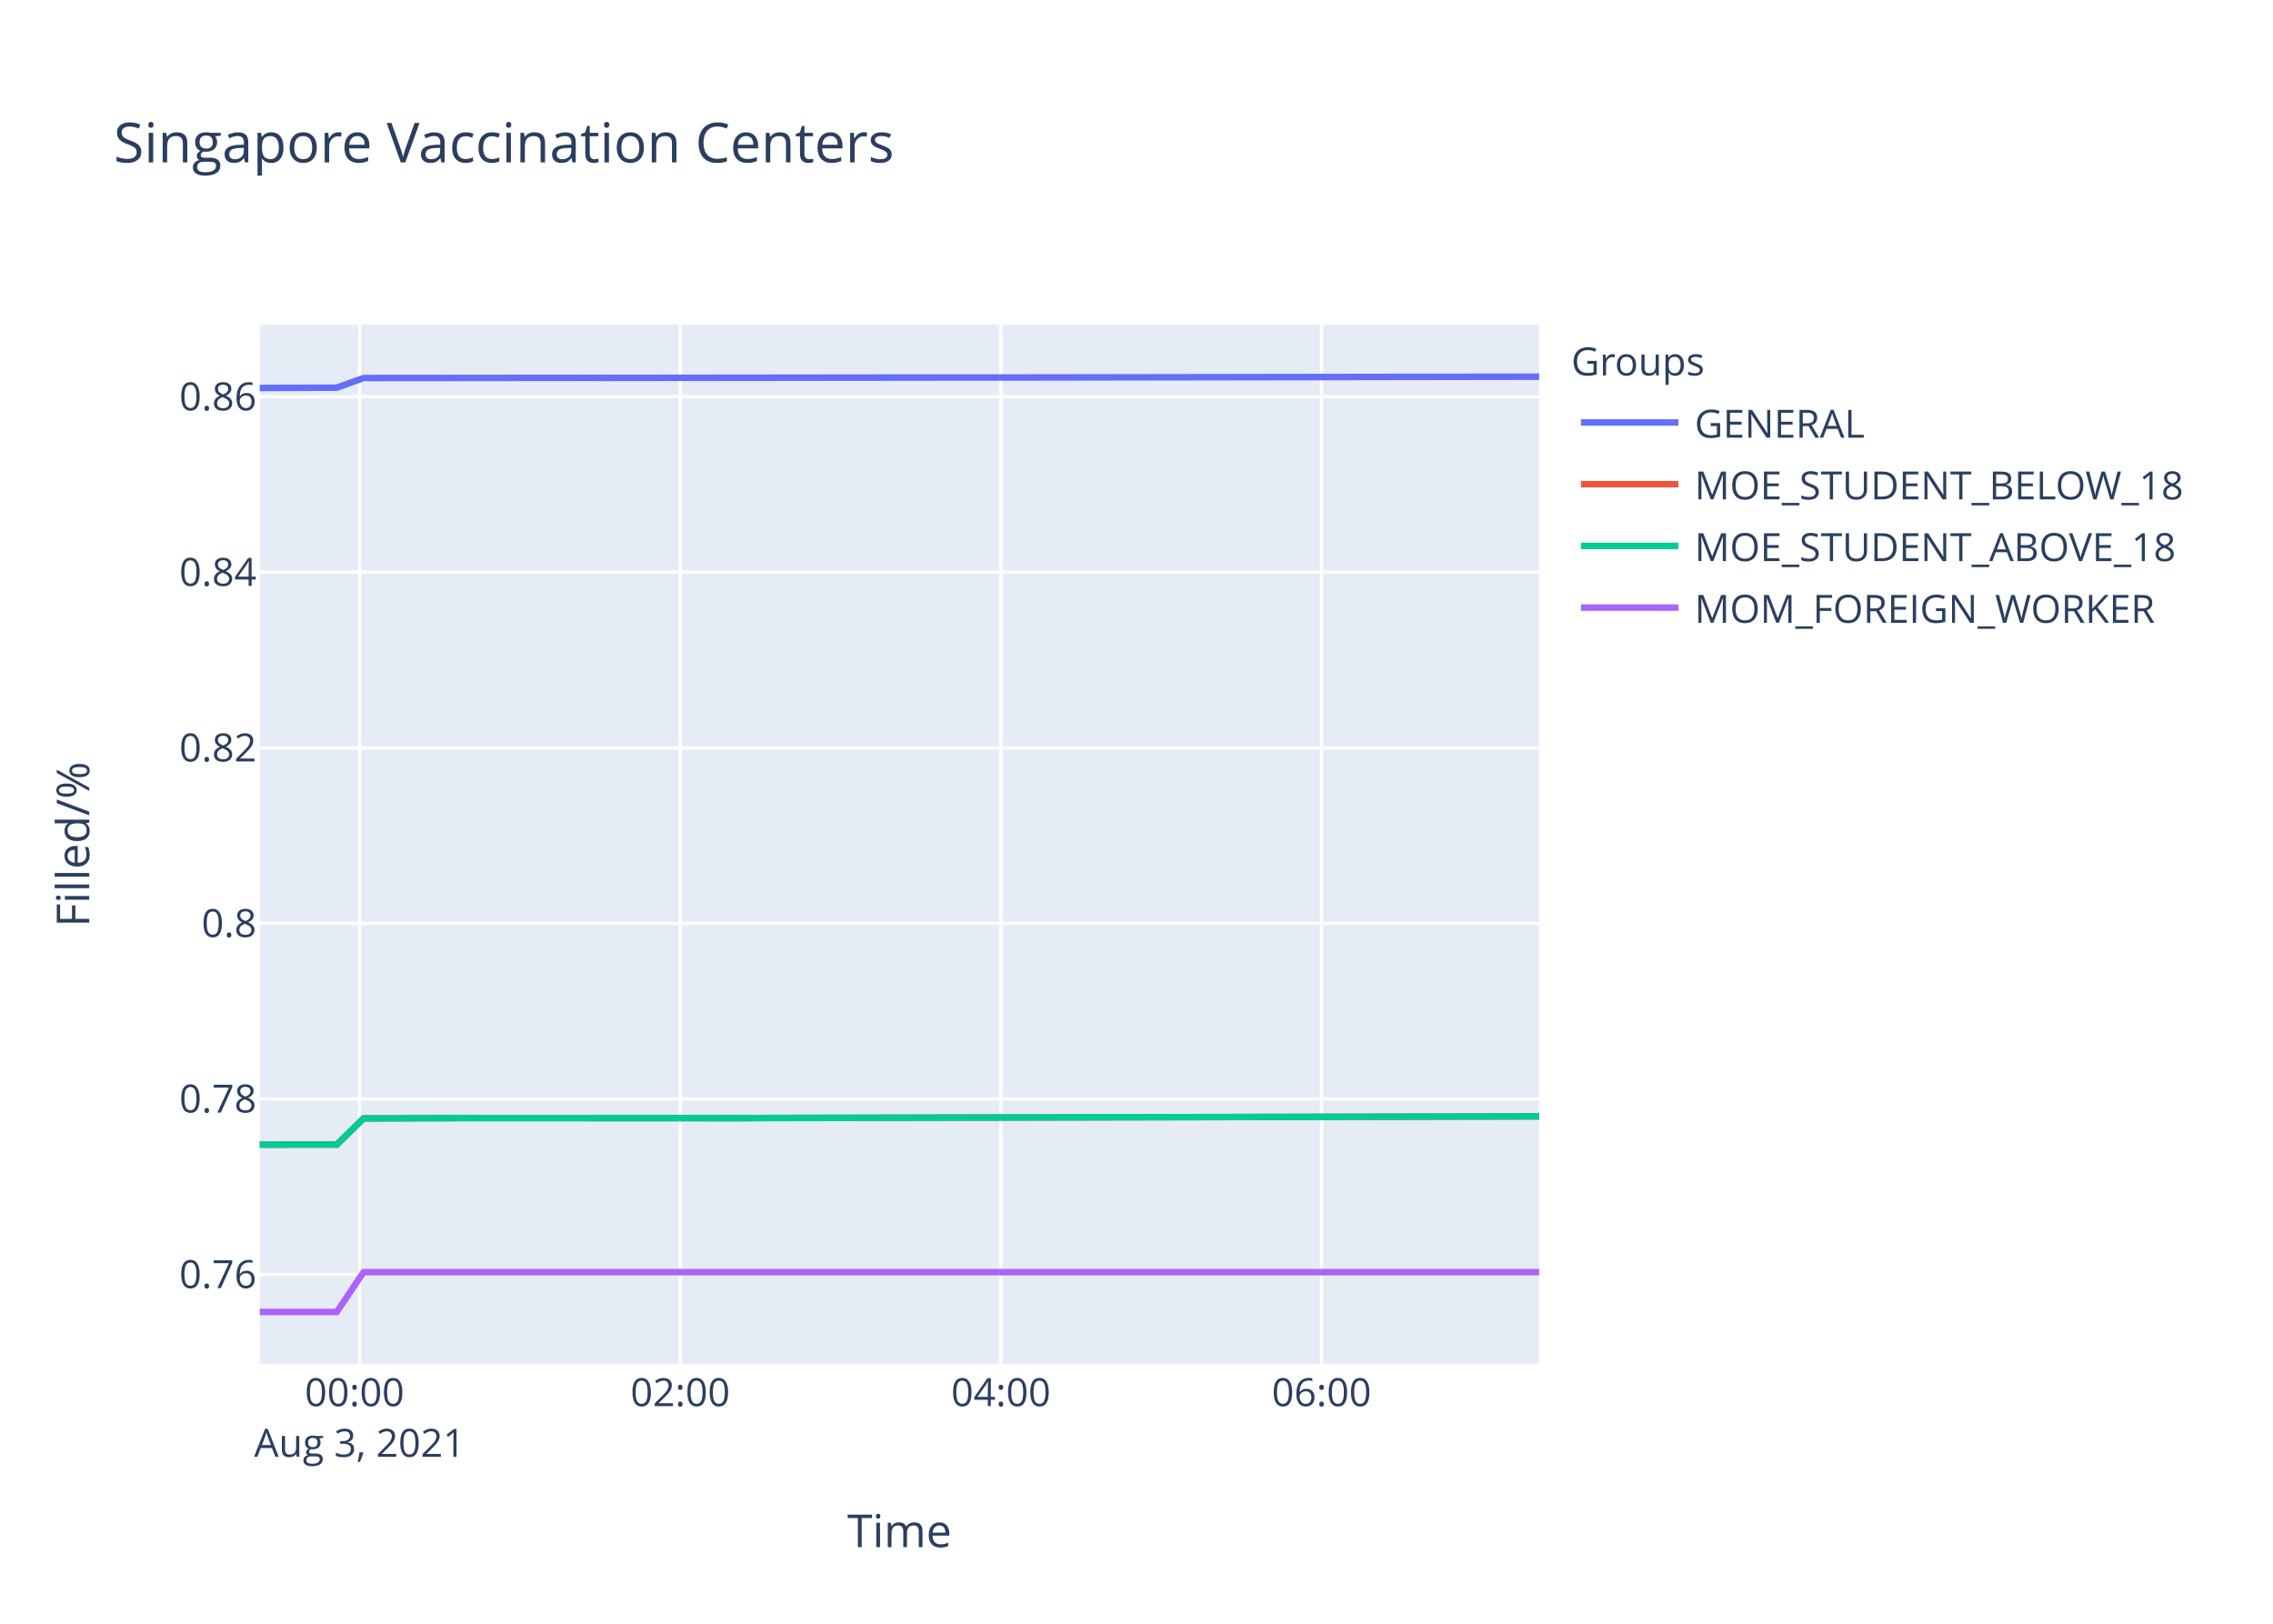
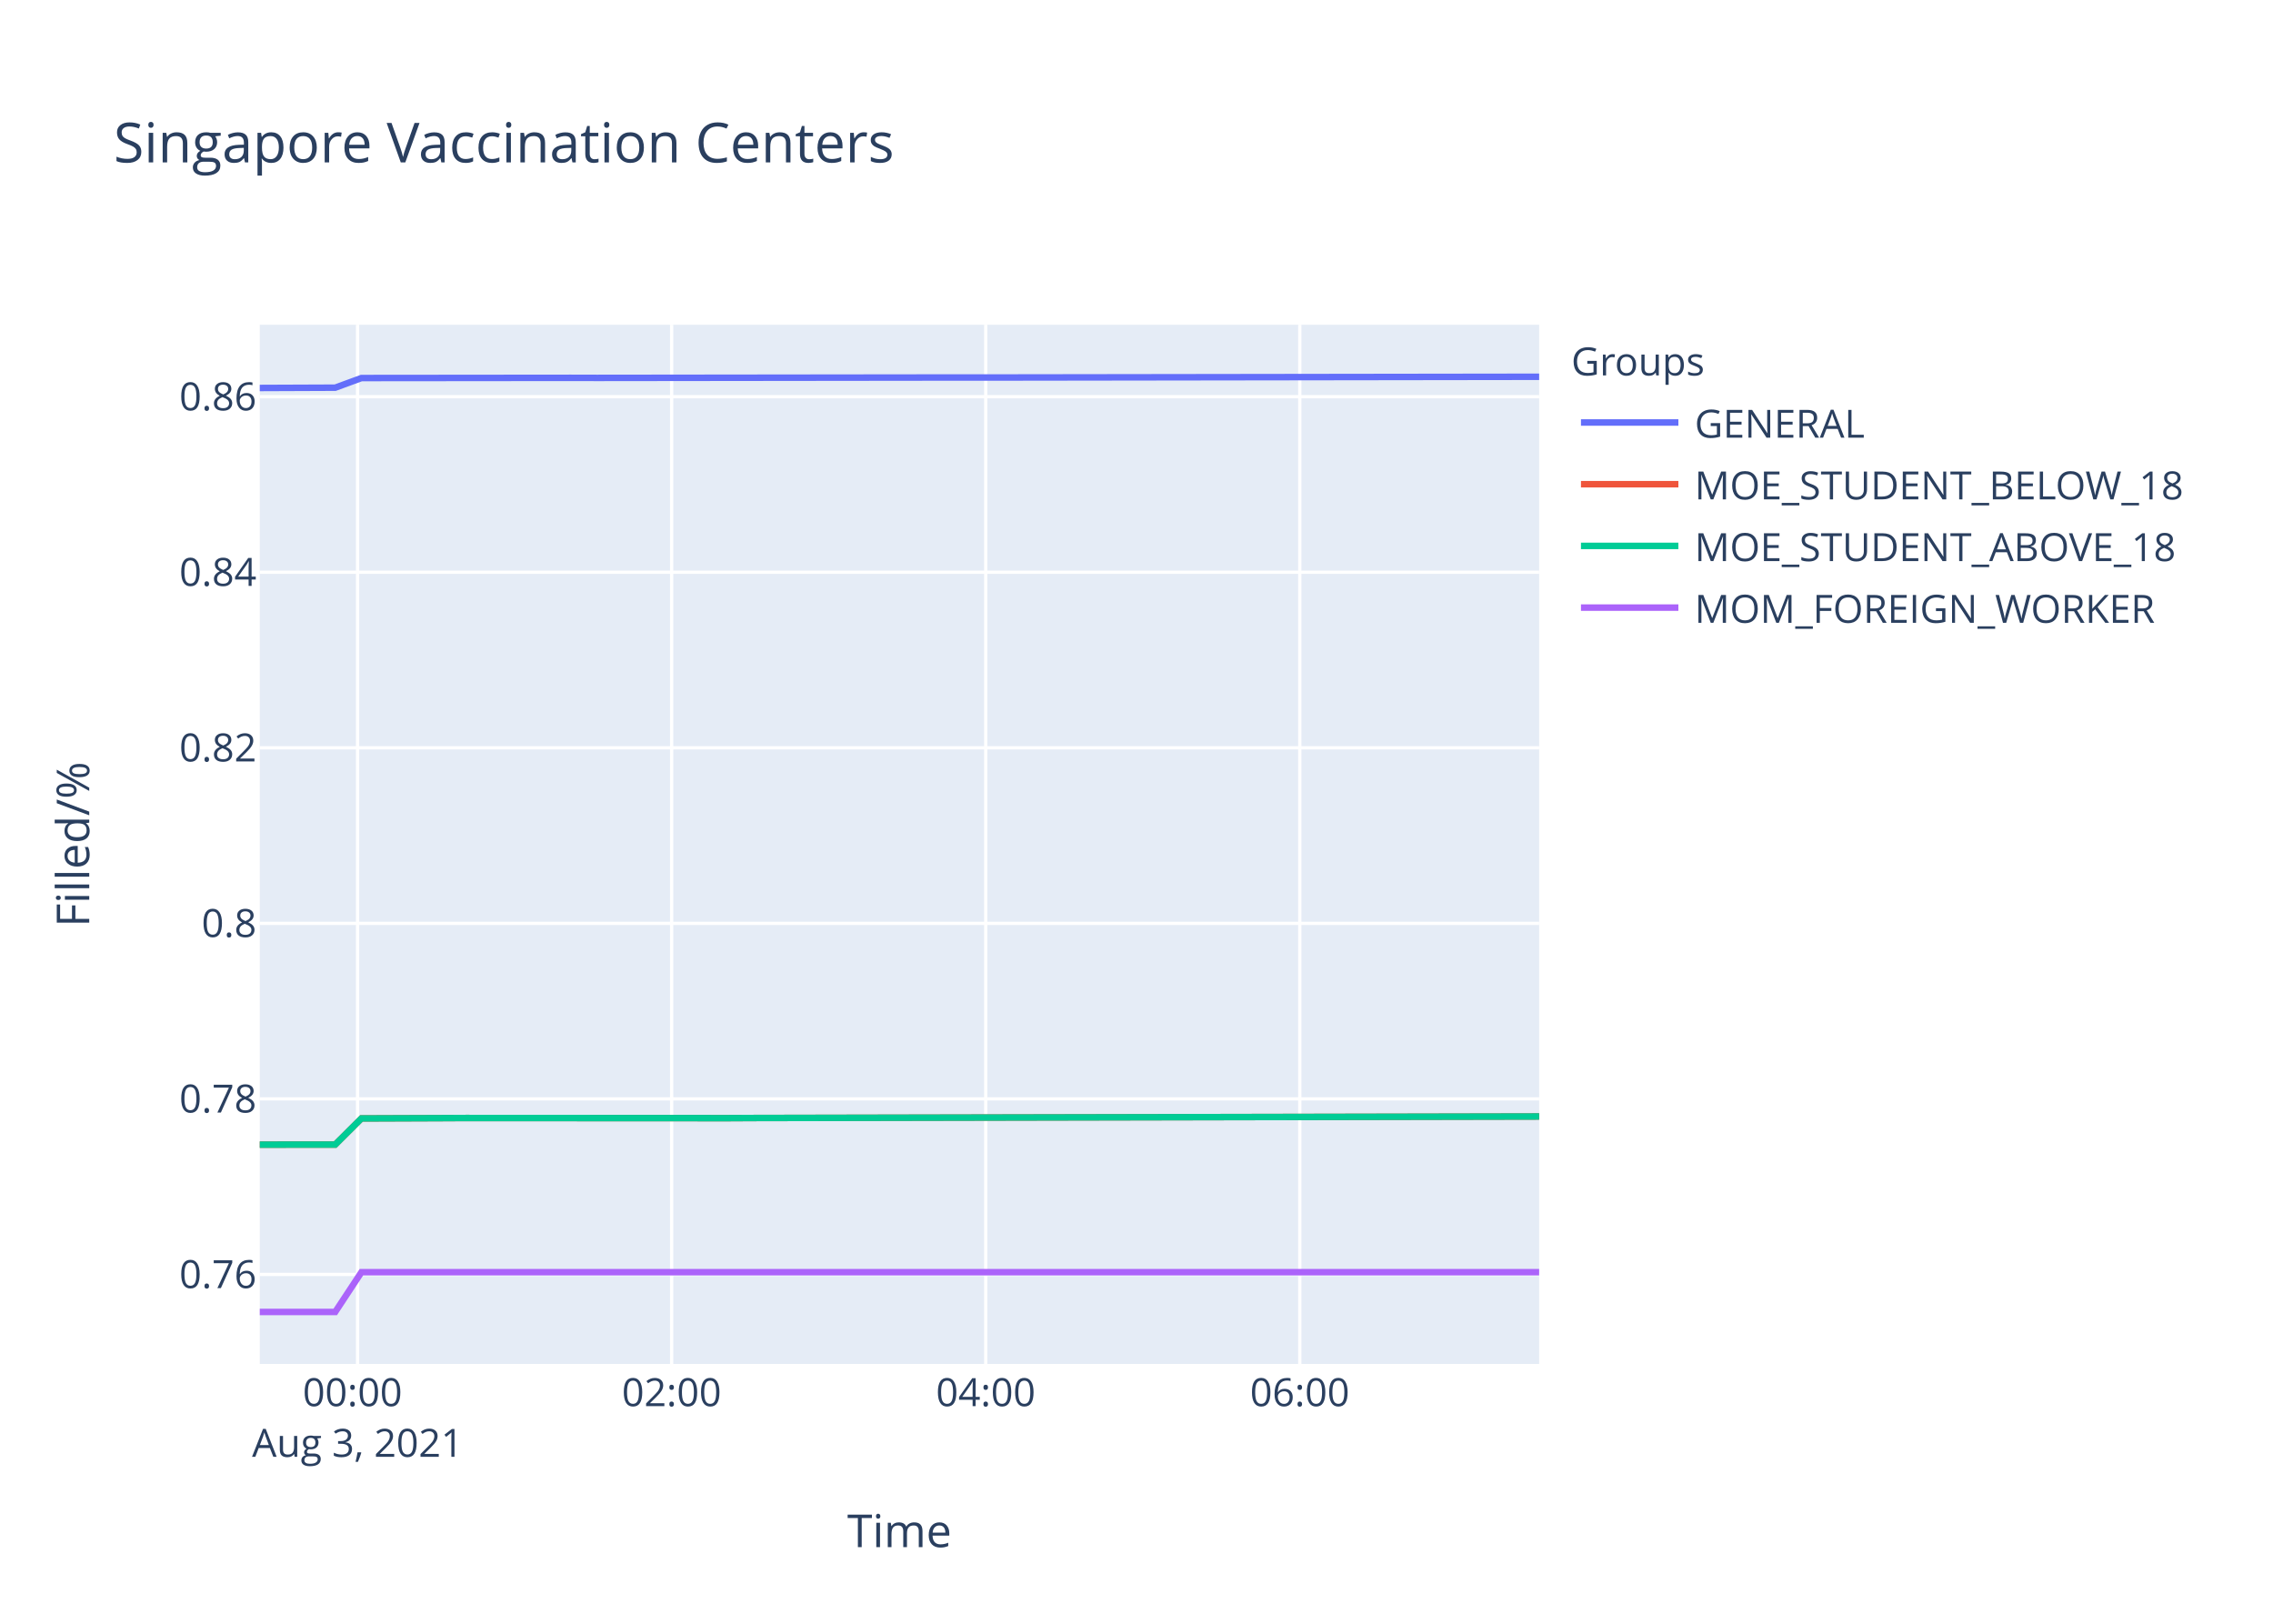
<svg xmlns="http://www.w3.org/2000/svg" class="main-svg" width="700" height="500" style="" viewBox="0 0 700 500">
  <rect x="0" y="0" width="700" height="500" style="fill: rgb(255, 255, 255); fill-opacity: 1;" />
-   <defs id="defs-678631">
+   <defs id="defs-cbc7a3">
    <g class="clips">
-       <clipPath id="clip678631xyplot" class="plotclip">
+       <clipPath id="clipcbc7a3xyplot" class="plotclip">
        <rect width="394" height="320" />
      </clipPath>
-       <clipPath class="axesclip" id="clip678631x">
+       <clipPath class="axesclip" id="clipcbc7a3x">
        <rect x="80" y="0" width="394" height="500" />
      </clipPath>
-       <clipPath class="axesclip" id="clip678631y">
+       <clipPath class="axesclip" id="clipcbc7a3y">
        <rect x="0" y="100" width="700" height="320" />
      </clipPath>
-       <clipPath class="axesclip" id="clip678631xy">
+       <clipPath class="axesclip" id="clipcbc7a3xy">
        <rect x="80" y="100" width="394" height="320" />
      </clipPath>
    </g>
    <g class="gradients" />
  </defs>
  <g class="bglayer">
    <rect class="bg" x="80" y="100" width="394" height="320" style="fill: rgb(229, 236, 246); fill-opacity: 1; stroke-width: 0;" />
  </g>
  <g class="layer-below">
    <g class="imagelayer" />
    <g class="shapelayer" />
  </g>
  <g class="cartesianlayer">
    <g class="subplot xy">
      <g class="layer-subplot">
        <g class="shapelayer" />
        <g class="imagelayer" />
      </g>
      <g class="gridlayer">
        <g class="x">
-           <path class="xgrid crisp" transform="translate(110.75,0)" d="M0,100v320" style="stroke: rgb(255, 255, 255); stroke-opacity: 1; stroke-width: 1px;" />
-           <path class="xgrid crisp" transform="translate(209.5,0)" d="M0,100v320" style="stroke: rgb(255, 255, 255); stroke-opacity: 1; stroke-width: 1px;" />
-           <path class="xgrid crisp" transform="translate(308.25,0)" d="M0,100v320" style="stroke: rgb(255, 255, 255); stroke-opacity: 1; stroke-width: 1px;" />
-           <path class="xgrid crisp" transform="translate(407,0)" d="M0,100v320" style="stroke: rgb(255, 255, 255); stroke-opacity: 1; stroke-width: 1px;" />
+           <path class="xgrid crisp" transform="translate(110.12,0)" d="M0,100v320" style="stroke: rgb(255, 255, 255); stroke-opacity: 1; stroke-width: 1px;" />
+           <path class="xgrid crisp" transform="translate(206.84,0)" d="M0,100v320" style="stroke: rgb(255, 255, 255); stroke-opacity: 1; stroke-width: 1px;" />
+           <path class="xgrid crisp" transform="translate(303.57,0)" d="M0,100v320" style="stroke: rgb(255, 255, 255); stroke-opacity: 1; stroke-width: 1px;" />
+           <path class="xgrid crisp" transform="translate(400.29,0)" d="M0,100v320" style="stroke: rgb(255, 255, 255); stroke-opacity: 1; stroke-width: 1px;" />
        </g>
        <g class="y">
          <path class="ygrid crisp" transform="translate(0,392.44)" d="M80,0h394" style="stroke: rgb(255, 255, 255); stroke-opacity: 1; stroke-width: 1px;" />
          <path class="ygrid crisp" transform="translate(0,338.38)" d="M80,0h394" style="stroke: rgb(255, 255, 255); stroke-opacity: 1; stroke-width: 1px;" />
          <path class="ygrid crisp" transform="translate(0,284.33)" d="M80,0h394" style="stroke: rgb(255, 255, 255); stroke-opacity: 1; stroke-width: 1px;" />
          <path class="ygrid crisp" transform="translate(0,230.27)" d="M80,0h394" style="stroke: rgb(255, 255, 255); stroke-opacity: 1; stroke-width: 1px;" />
          <path class="ygrid crisp" transform="translate(0,176.21)" d="M80,0h394" style="stroke: rgb(255, 255, 255); stroke-opacity: 1; stroke-width: 1px;" />
          <path class="ygrid crisp" transform="translate(0,122.16)" d="M80,0h394" style="stroke: rgb(255, 255, 255); stroke-opacity: 1; stroke-width: 1px;" />
        </g>
      </g>
      <g class="zerolinelayer" />
      <path class="xlines-below" />
      <path class="ylines-below" />
      <g class="overlines-below" />
      <g class="xaxislayer-below" />
      <g class="yaxislayer-below" />
      <g class="overaxes-below" />
-       <g class="plot" transform="translate(80,100)" clip-path="url('#clip678631xyplot')">
+       <g class="plot" transform="translate(80,100)" clip-path="url('#clipcbc7a3xyplot')">
        <g class="scatterlayer mlayer">
-           <g class="trace scatter trace19aa0d" style="stroke-miterlimit: 2; opacity: 1;">
-             <g class="fills" />
-             <g class="errorbars" />
-             <g class="lines">
-               <path class="js-line" d="M0,19.47L23.71,19.38L31.96,16.41L97.77,16.35L106.03,16.37L221.2,16.24L229.47,16.25L394,16" style="vector-effect: non-scaling-stroke; fill: none; stroke: rgb(99, 110, 250); stroke-opacity: 1; stroke-width: 2px; opacity: 1;" />
-             </g>
-             <g class="points" />
-             <g class="text" />
-           </g>
-           <g class="trace scatter trace5a2065" style="stroke-miterlimit: 2; opacity: 1;">
-             <g class="fills" />
-             <g class="errorbars" />
-             <g class="lines">
-               <path class="js-line" d="M0,252.47L23.71,252.45L31.96,244.4L56.66,244.31L64.87,244.27L147.14,244.31L155.37,244.27L394,243.77" style="vector-effect: non-scaling-stroke; fill: none; stroke: rgb(239, 85, 59); stroke-opacity: 1; stroke-width: 2px; opacity: 1;" />
-             </g>
-             <g class="points" />
-             <g class="text" />
-           </g>
-           <g class="trace scatter trace7cca88" style="stroke-miterlimit: 2; opacity: 1;">
-             <g class="fills" />
-             <g class="errorbars" />
-             <g class="lines">
-               <path class="js-line" d="M0,252.47L23.71,252.45L31.96,244.4L56.66,244.31L64.87,244.27L147.14,244.31L155.37,244.27L394,243.77" style="vector-effect: non-scaling-stroke; fill: none; stroke: rgb(0, 204, 150); stroke-opacity: 1; stroke-width: 2px; opacity: 1;" />
-             </g>
-             <g class="points" />
-             <g class="text" />
-           </g>
-           <g class="trace scatter tracec6bb04" style="stroke-miterlimit: 2; opacity: 1;">
-             <g class="fills" />
-             <g class="errorbars" />
-             <g class="lines">
-               <path class="js-line" d="M0,304L23.71,304L31.96,291.74L394,291.74" style="vector-effect: non-scaling-stroke; fill: none; stroke: rgb(171, 99, 250); stroke-opacity: 1; stroke-width: 2px; opacity: 1;" />
+           <g class="trace scatter trace60afcc" style="stroke-miterlimit: 2; opacity: 1;">
+             <g class="fills" />
+             <g class="errorbars" />
+             <g class="lines">
+               <path class="js-line" d="M0,19.47L23.23,19.38L31.31,16.41L95.76,16.35L103.85,16.37L216.66,16.24L224.76,16.25L394,16.02" style="vector-effect: non-scaling-stroke; fill: none; stroke: rgb(99, 110, 250); stroke-opacity: 1; stroke-width: 2px; opacity: 1;" />
+             </g>
+             <g class="points" />
+             <g class="text" />
+           </g>
+           <g class="trace scatter trace0b3314" style="stroke-miterlimit: 2; opacity: 1;">
+             <g class="fills" />
+             <g class="errorbars" />
+             <g class="lines">
+               <path class="js-line" d="M0,252.47L23.23,252.45L31.31,244.4L55.5,244.31L63.54,244.27L144.12,244.31L152.18,244.27L394,243.8" style="vector-effect: non-scaling-stroke; fill: none; stroke: rgb(239, 85, 59); stroke-opacity: 1; stroke-width: 2px; opacity: 1;" />
+             </g>
+             <g class="points" />
+             <g class="text" />
+           </g>
+           <g class="trace scatter trace0762ae" style="stroke-miterlimit: 2; opacity: 1;">
+             <g class="fills" />
+             <g class="errorbars" />
+             <g class="lines">
+               <path class="js-line" d="M0,252.47L23.23,252.45L31.31,244.4L55.5,244.31L63.54,244.27L144.12,244.31L152.18,244.27L394,243.8" style="vector-effect: non-scaling-stroke; fill: none; stroke: rgb(0, 204, 150); stroke-opacity: 1; stroke-width: 2px; opacity: 1;" />
+             </g>
+             <g class="points" />
+             <g class="text" />
+           </g>
+           <g class="trace scatter trace0ce8d2" style="stroke-miterlimit: 2; opacity: 1;">
+             <g class="fills" />
+             <g class="errorbars" />
+             <g class="lines">
+               <path class="js-line" d="M0,304L23.23,304L31.31,291.74L394,291.74" style="vector-effect: non-scaling-stroke; fill: none; stroke: rgb(171, 99, 250); stroke-opacity: 1; stroke-width: 2px; opacity: 1;" />
            </g>
            <g class="points" />
            <g class="text" />
          </g>
        </g>
      </g>
      <g class="overplot" />
      <path class="xlines-above crisp" d="M0,0" style="fill: none;" />
      <path class="ylines-above crisp" d="M0,0" style="fill: none;" />
      <g class="overlines-above" />
      <g class="xaxislayer-above">
        <g class="xtick">
-           <text text-anchor="middle" x="0" y="433" transform="translate(110.75,0)" style="font-family: 'Open Sans', verdana, arial, sans-serif; font-size: 12px; fill: rgb(42, 63, 95); fill-opacity: 1; white-space: pre;">
+           <text text-anchor="middle" x="0" y="433" transform="translate(110.12,0)" style="font-family: 'Open Sans', verdana, arial, sans-serif; font-size: 12px; fill: rgb(42, 63, 95); fill-opacity: 1; white-space: pre;">
            <tspan class="line" dy="0em" x="0" y="433">00:00</tspan>
            <tspan class="line" dy="1.3em" x="0" y="433">Aug 3, 2021</tspan>
          </text>
        </g>
        <g class="xtick">
-           <text text-anchor="middle" x="0" y="433" transform="translate(209.5,0)" style="font-family: 'Open Sans', verdana, arial, sans-serif; font-size: 12px; fill: rgb(42, 63, 95); fill-opacity: 1; white-space: pre;">02:00</text>
-         </g>
-         <g class="xtick">
-           <text text-anchor="middle" x="0" y="433" transform="translate(308.25,0)" style="font-family: 'Open Sans', verdana, arial, sans-serif; font-size: 12px; fill: rgb(42, 63, 95); fill-opacity: 1; white-space: pre;">04:00</text>
-         </g>
-         <g class="xtick">
-           <text text-anchor="middle" x="0" y="433" transform="translate(407,0)" style="font-family: 'Open Sans', verdana, arial, sans-serif; font-size: 12px; fill: rgb(42, 63, 95); fill-opacity: 1; white-space: pre;">06:00</text>
+           <text text-anchor="middle" x="0" y="433" transform="translate(206.84,0)" style="font-family: 'Open Sans', verdana, arial, sans-serif; font-size: 12px; fill: rgb(42, 63, 95); fill-opacity: 1; white-space: pre;">02:00</text>
+         </g>
+         <g class="xtick">
+           <text text-anchor="middle" x="0" y="433" transform="translate(303.57,0)" style="font-family: 'Open Sans', verdana, arial, sans-serif; font-size: 12px; fill: rgb(42, 63, 95); fill-opacity: 1; white-space: pre;">04:00</text>
+         </g>
+         <g class="xtick">
+           <text text-anchor="middle" x="0" y="433" transform="translate(400.29,0)" style="font-family: 'Open Sans', verdana, arial, sans-serif; font-size: 12px; fill: rgb(42, 63, 95); fill-opacity: 1; white-space: pre;">06:00</text>
        </g>
      </g>
      <g class="yaxislayer-above">
        <g class="ytick">
          <text text-anchor="end" x="79" y="4.2" transform="translate(0,392.44)" style="font-family: 'Open Sans', verdana, arial, sans-serif; font-size: 12px; fill: rgb(42, 63, 95); fill-opacity: 1; white-space: pre;">0.76</text>
        </g>
        <g class="ytick">
          <text text-anchor="end" x="79" y="4.2" transform="translate(0,338.38)" style="font-family: 'Open Sans', verdana, arial, sans-serif; font-size: 12px; fill: rgb(42, 63, 95); fill-opacity: 1; white-space: pre;">0.78</text>
        </g>
        <g class="ytick">
          <text text-anchor="end" x="79" y="4.2" transform="translate(0,284.33)" style="font-family: 'Open Sans', verdana, arial, sans-serif; font-size: 12px; fill: rgb(42, 63, 95); fill-opacity: 1; white-space: pre;">0.8</text>
        </g>
        <g class="ytick">
          <text text-anchor="end" x="79" y="4.2" transform="translate(0,230.27)" style="font-family: 'Open Sans', verdana, arial, sans-serif; font-size: 12px; fill: rgb(42, 63, 95); fill-opacity: 1; white-space: pre;">0.82</text>
        </g>
        <g class="ytick">
          <text text-anchor="end" x="79" y="4.2" transform="translate(0,176.21)" style="font-family: 'Open Sans', verdana, arial, sans-serif; font-size: 12px; fill: rgb(42, 63, 95); fill-opacity: 1; white-space: pre;">0.84</text>
        </g>
        <g class="ytick">
          <text text-anchor="end" x="79" y="4.2" transform="translate(0,122.16)" style="font-family: 'Open Sans', verdana, arial, sans-serif; font-size: 12px; fill: rgb(42, 63, 95); fill-opacity: 1; white-space: pre;">0.86</text>
        </g>
      </g>
      <g class="overaxes-above" />
    </g>
  </g>
  <g class="polarlayer" />
  <g class="ternarylayer" />
  <g class="geolayer" />
  <g class="funnelarealayer" />
  <g class="pielayer" />
  <g class="treemaplayer" />
  <g class="sunburstlayer" />
  <g class="glimages" />
-   <defs id="topdefs-678631">
+   <defs id="topdefs-cbc7a3">
    <g class="clips" />
-     <clipPath id="legend678631">
+     <clipPath id="legendcbc7a3">
      <rect width="206" height="102" x="0" y="0" />
    </clipPath>
  </defs>
  <g class="layer-above">
    <g class="imagelayer" />
    <g class="shapelayer" />
  </g>
  <g class="infolayer">
    <g class="legend" pointer-events="all" transform="translate(481.88,100)">
      <rect class="bg" shape-rendering="crispEdges" width="206" height="102" x="0" y="0" style="stroke: rgb(68, 68, 68); stroke-opacity: 1; fill: rgb(255, 255, 255); fill-opacity: 1; stroke-width: 0px;" />
-       <g class="scrollbox" transform="" clip-path="url('#legend678631')">
+       <g class="scrollbox" transform="" clip-path="url('#legendcbc7a3')">
        <text class="legendtitletext" text-anchor="start" x="2" y="15.6" style="font-family: 'Open Sans', verdana, arial, sans-serif; font-size: 12px; fill: rgb(42, 63, 95); fill-opacity: 1; white-space: pre;">Groups</text>
        <g class="groups" transform="">
          <g class="traces" transform="translate(0,30.1)" style="opacity: 1;">
            <text class="legendtext" text-anchor="start" x="40" y="4.68" style="font-family: 'Open Sans', verdana, arial, sans-serif; font-size: 12px; fill: rgb(42, 63, 95); fill-opacity: 1; white-space: pre;">GENERAL</text>
            <g class="layers" style="opacity: 1;">
              <g class="legendfill" />
              <g class="legendlines">
                <path class="js-line" d="M5,0h30" style="fill: none; stroke: rgb(99, 110, 250); stroke-opacity: 1; stroke-width: 2px;" />
              </g>
              <g class="legendsymbols">
                <g class="legendpoints" />
              </g>
            </g>
            <rect class="legendtoggle" x="0" y="-9.5" width="200.906" height="19" style="fill: rgb(0, 0, 0); fill-opacity: 0;" />
          </g>
        </g>
        <g class="groups" transform="">
          <g class="traces" transform="translate(0,49.1)" style="opacity: 1;">
            <text class="legendtext" text-anchor="start" x="40" y="4.68" style="font-family: 'Open Sans', verdana, arial, sans-serif; font-size: 12px; fill: rgb(42, 63, 95); fill-opacity: 1; white-space: pre;">MOE_STUDENT_BELOW_18</text>
            <g class="layers" style="opacity: 1;">
              <g class="legendfill" />
              <g class="legendlines">
                <path class="js-line" d="M5,0h30" style="fill: none; stroke: rgb(239, 85, 59); stroke-opacity: 1; stroke-width: 2px;" />
              </g>
              <g class="legendsymbols">
                <g class="legendpoints" />
              </g>
            </g>
            <rect class="legendtoggle" x="0" y="-9.5" width="200.906" height="19" style="fill: rgb(0, 0, 0); fill-opacity: 0;" />
          </g>
        </g>
        <g class="groups" transform="">
          <g class="traces" transform="translate(0,68.1)" style="opacity: 1;">
            <text class="legendtext" text-anchor="start" x="40" y="4.68" style="font-family: 'Open Sans', verdana, arial, sans-serif; font-size: 12px; fill: rgb(42, 63, 95); fill-opacity: 1; white-space: pre;">MOE_STUDENT_ABOVE_18</text>
            <g class="layers" style="opacity: 1;">
              <g class="legendfill" />
              <g class="legendlines">
                <path class="js-line" d="M5,0h30" style="fill: none; stroke: rgb(0, 204, 150); stroke-opacity: 1; stroke-width: 2px;" />
              </g>
              <g class="legendsymbols">
                <g class="legendpoints" />
              </g>
            </g>
            <rect class="legendtoggle" x="0" y="-9.5" width="200.906" height="19" style="fill: rgb(0, 0, 0); fill-opacity: 0;" />
          </g>
        </g>
        <g class="groups" transform="">
          <g class="traces" transform="translate(0,87.1)" style="opacity: 1;">
            <text class="legendtext" text-anchor="start" x="40" y="4.68" style="font-family: 'Open Sans', verdana, arial, sans-serif; font-size: 12px; fill: rgb(42, 63, 95); fill-opacity: 1; white-space: pre;">MOM_FOREIGN_WORKER</text>
            <g class="layers" style="opacity: 1;">
              <g class="legendfill" />
              <g class="legendlines">
                <path class="js-line" d="M5,0h30" style="fill: none; stroke: rgb(171, 99, 250); stroke-opacity: 1; stroke-width: 2px;" />
              </g>
              <g class="legendsymbols">
                <g class="legendpoints" />
              </g>
            </g>
            <rect class="legendtoggle" x="0" y="-9.5" width="200.906" height="19" style="fill: rgb(0, 0, 0); fill-opacity: 0;" />
          </g>
        </g>
      </g>
      <rect class="scrollbar" rx="20" ry="3" width="0" height="0" x="0" y="0" style="fill: rgb(128, 139, 164); fill-opacity: 1;" />
    </g>
    <g class="g-gtitle">
      <text class="gtitle" x="35" y="50" text-anchor="start" dy="0em" style="font-family: 'Open Sans', verdana, arial, sans-serif; font-size: 17px; fill: rgb(42, 63, 95); opacity: 1; font-weight: normal; white-space: pre;">Singapore Vaccination Centers</text>
    </g>
    <g class="g-xtitle">
      <text class="xtitle" x="277" y="476.409" text-anchor="middle" style="font-family: 'Open Sans', verdana, arial, sans-serif; font-size: 14px; fill: rgb(42, 63, 95); opacity: 1; font-weight: normal; white-space: pre;">Time</text>
    </g>
    <g class="g-ytitle">
      <text class="ytitle" transform="rotate(-90,27.48125,260)" x="27.481" y="260" text-anchor="middle" style="font-family: 'Open Sans', verdana, arial, sans-serif; font-size: 14px; fill: rgb(42, 63, 95); opacity: 1; font-weight: normal; white-space: pre;">Filled/%</text>
    </g>
  </g>
</svg>
